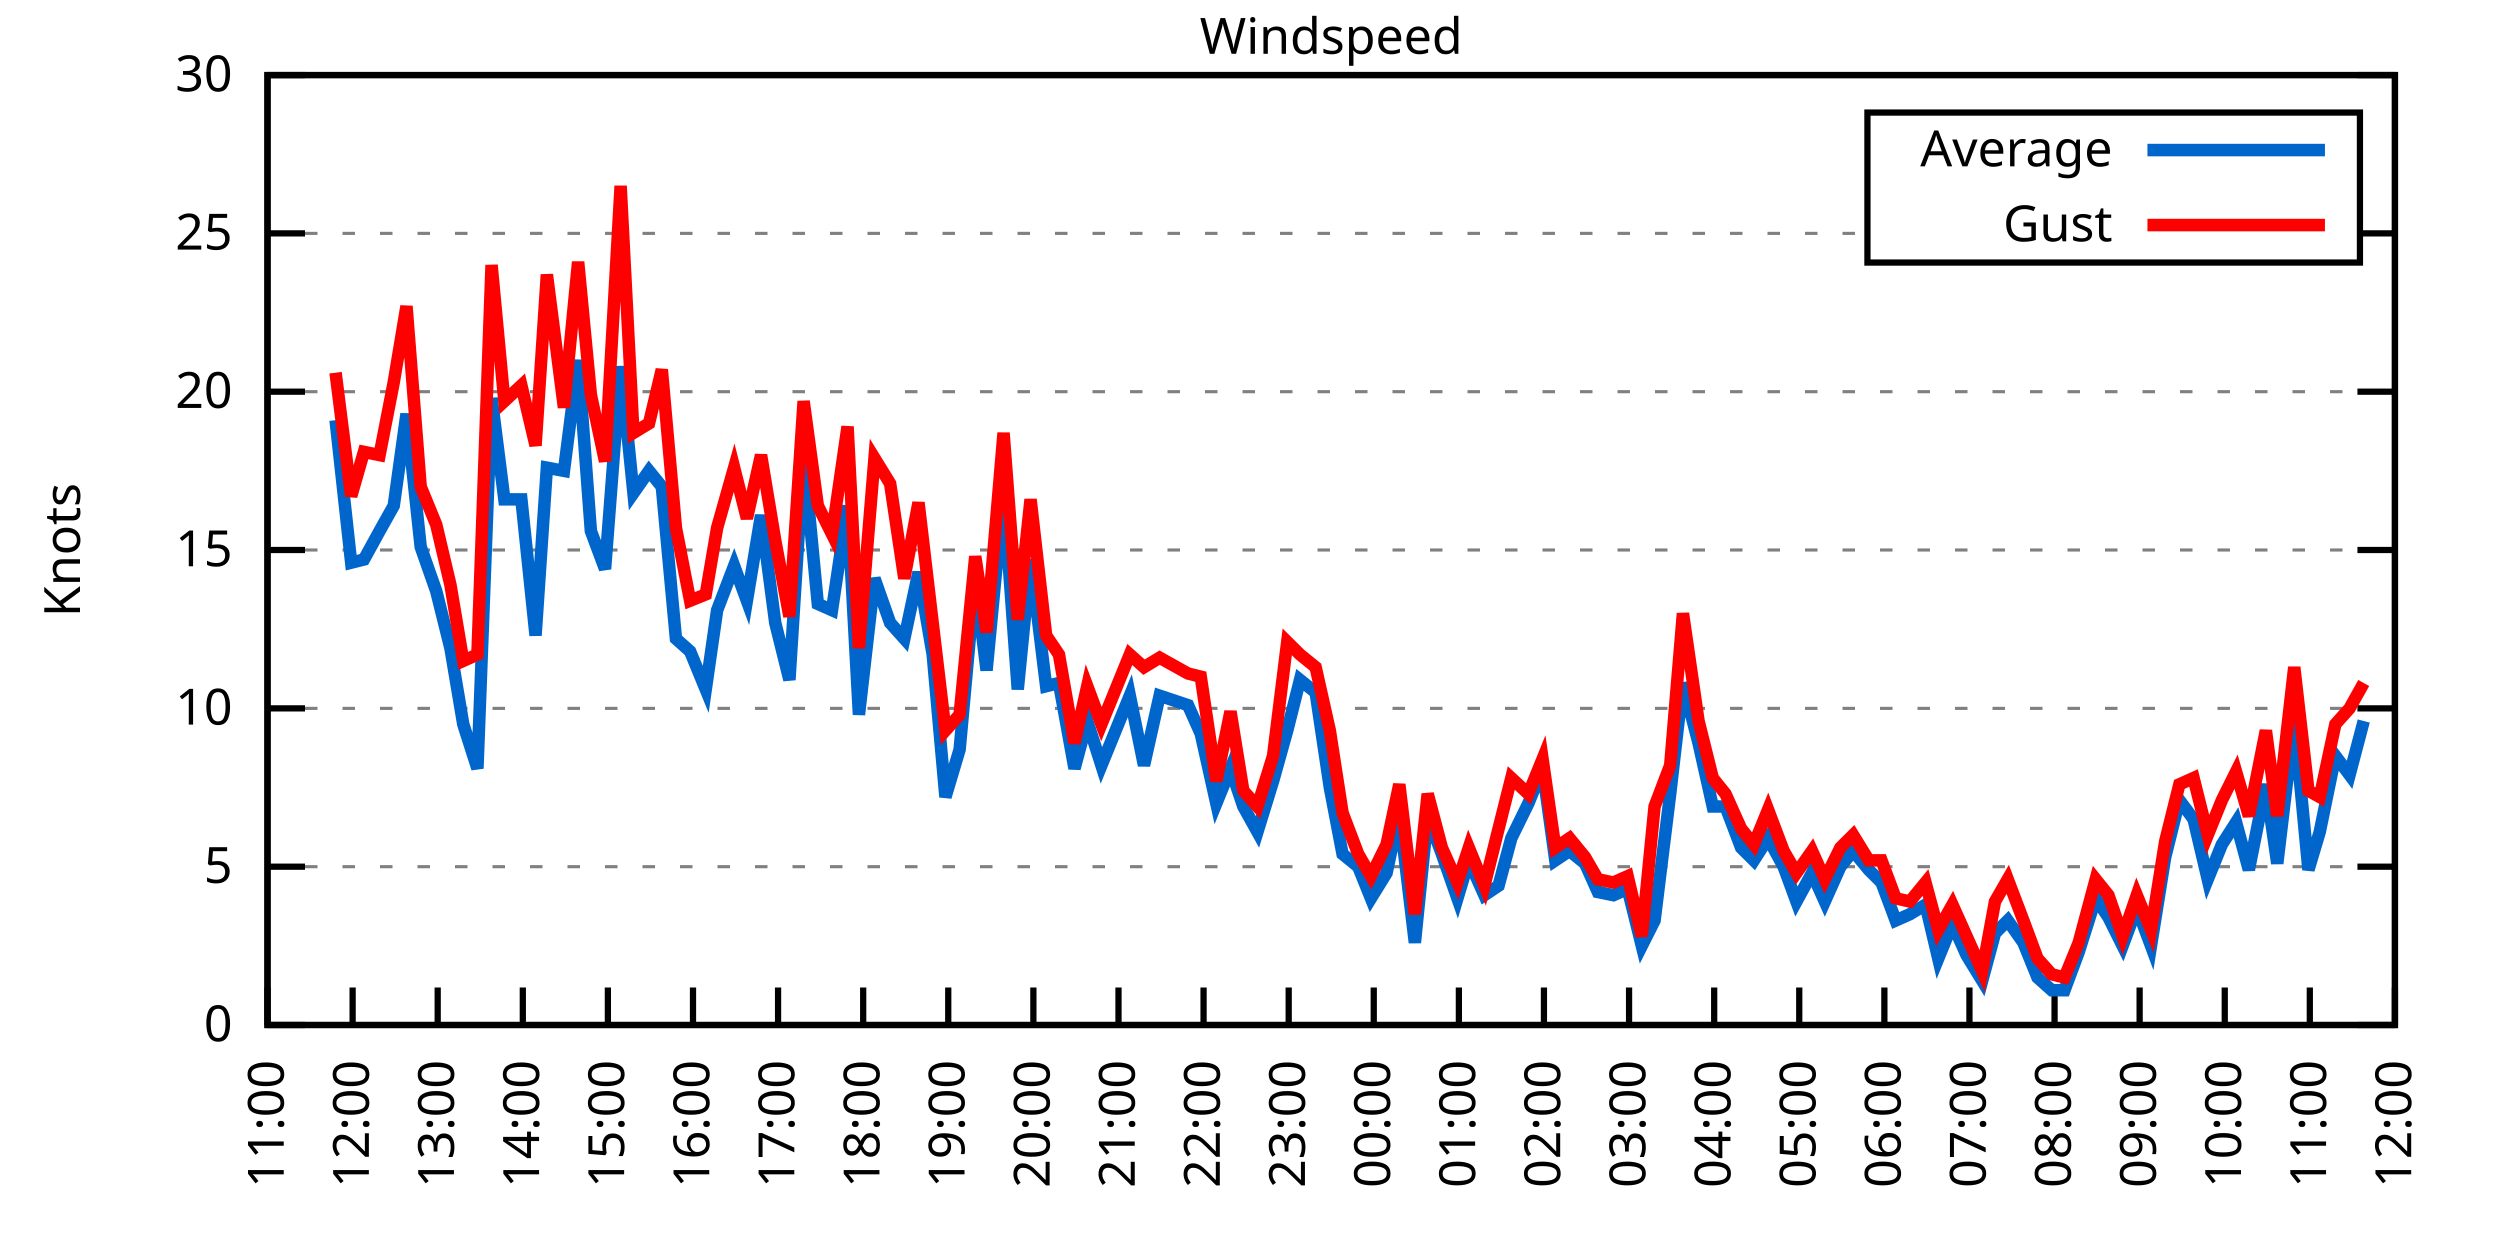
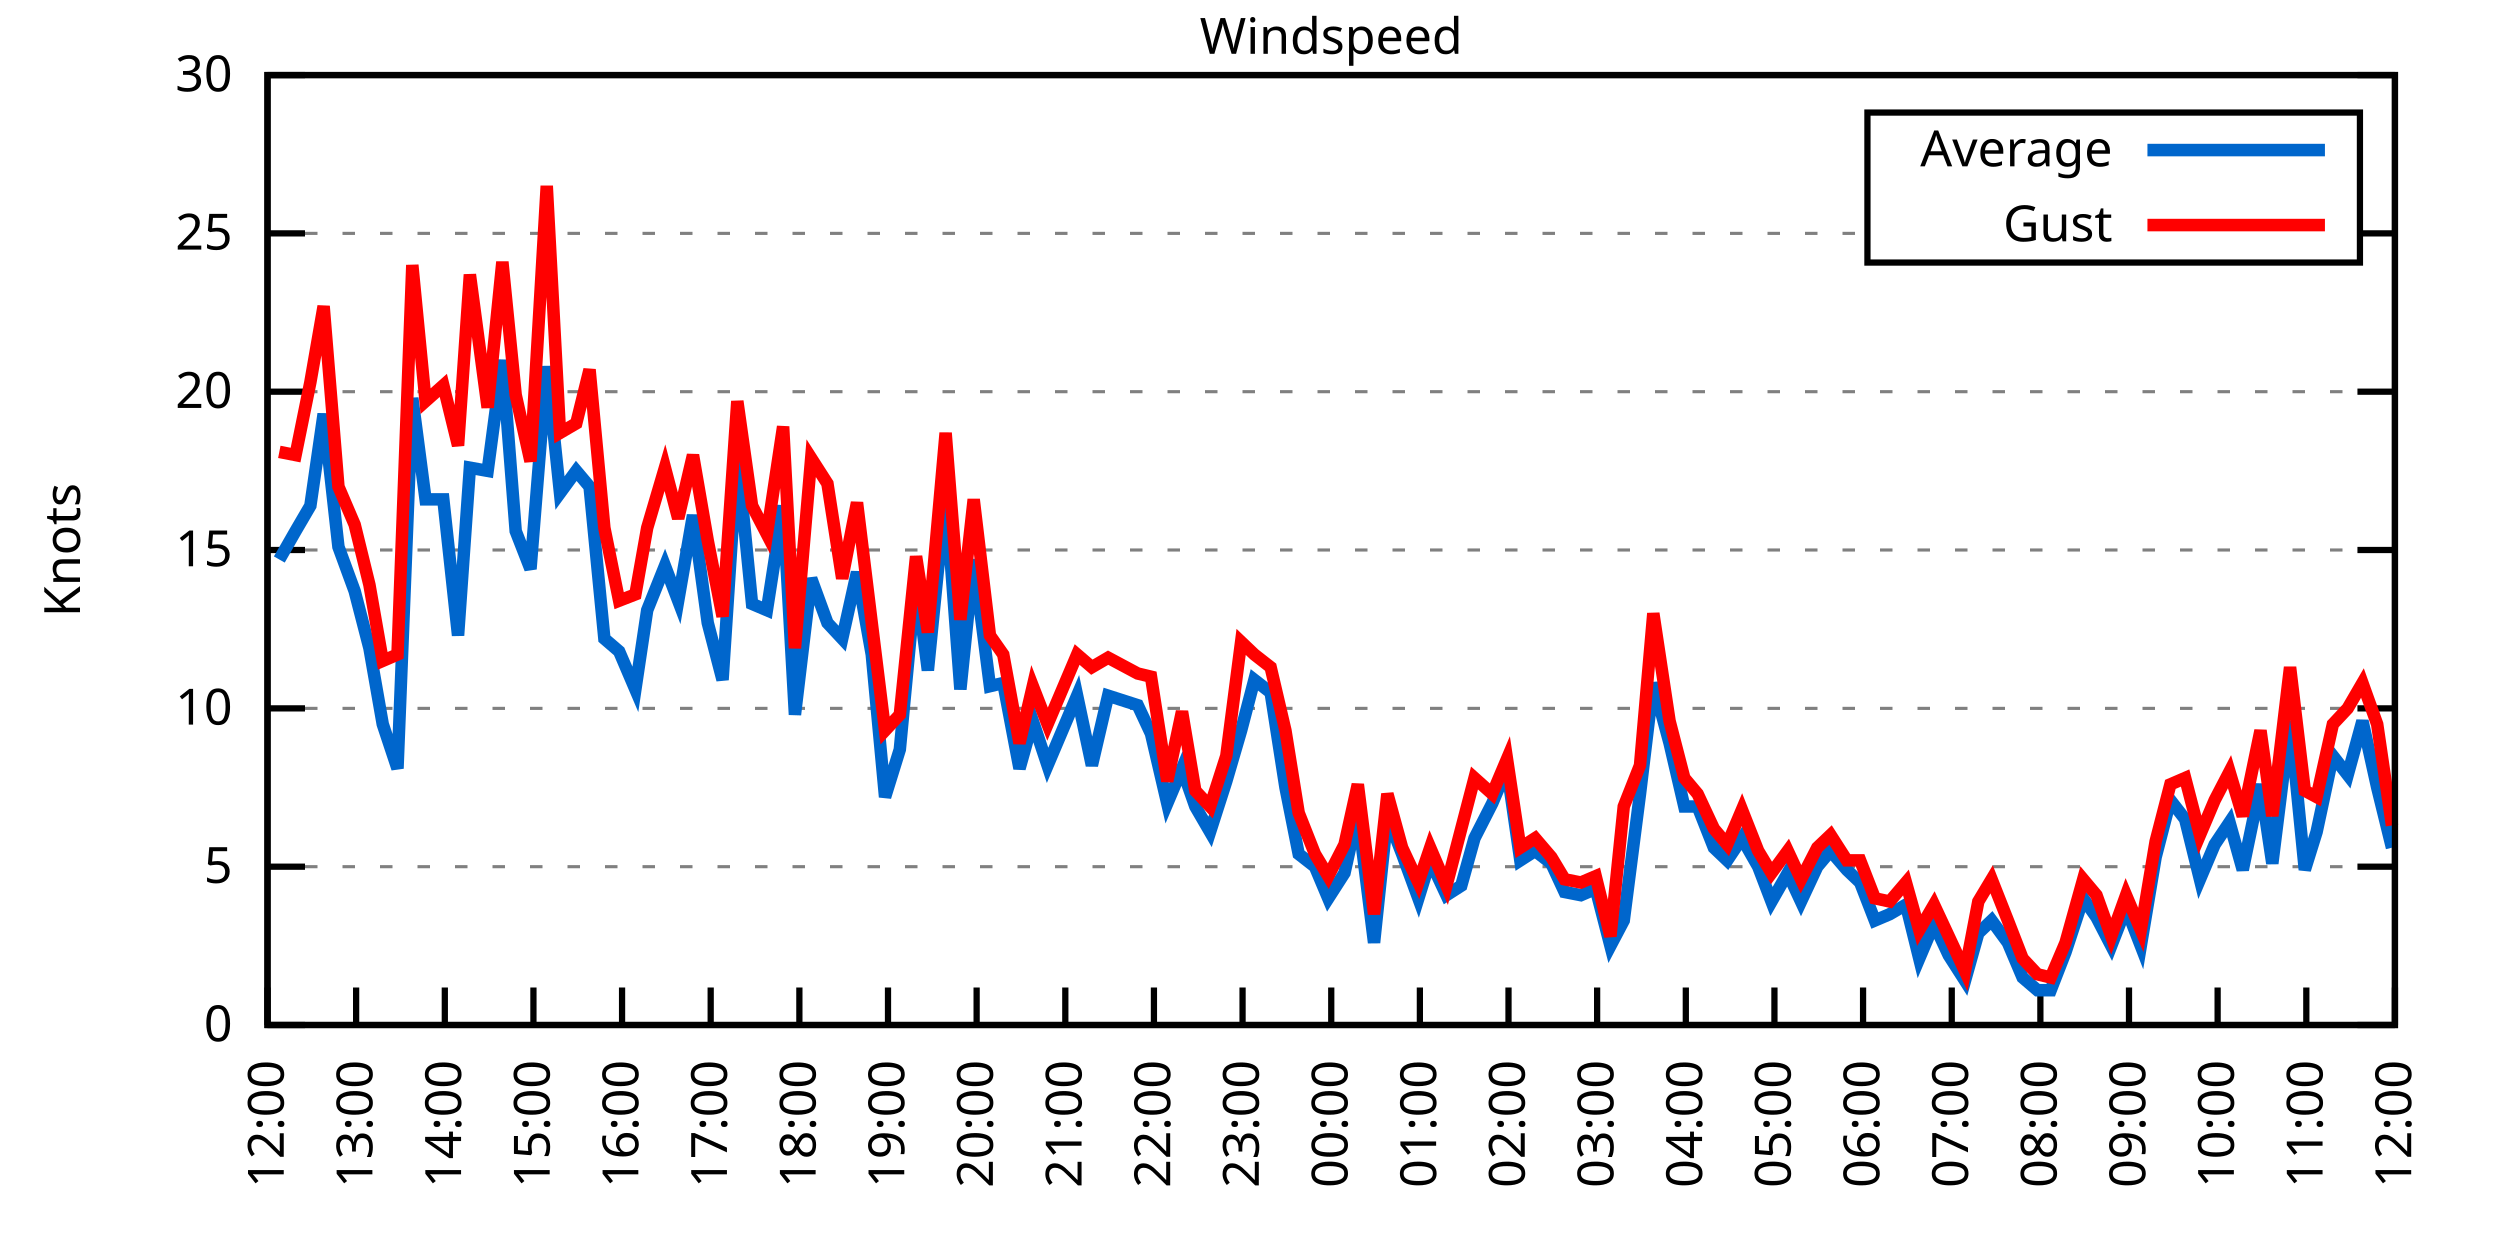
<svg xmlns="http://www.w3.org/2000/svg" xmlns:xlink="http://www.w3.org/1999/xlink" width="400" height="200" viewBox="0 0 400 200">
  <g id="gnuplot_canvas">
    <rect x="0" y="0" width="400" height="200" fill="none" />
    <defs>
      <circle id="gpDot" r="0.5" stroke-width="0.5" stroke="currentColor" />
      <path id="gpPt0" stroke-width="0.333" stroke="currentColor" d="M-1,0 h2 M0,-1 v2" />
      <path id="gpPt1" stroke-width="0.333" stroke="currentColor" d="M-1,-1 L1,1 M1,-1 L-1,1" />
      <path id="gpPt2" stroke-width="0.333" stroke="currentColor" d="M-1,0 L1,0 M0,-1 L0,1 M-1,-1 L1,1 M-1,1 L1,-1" />
      <rect id="gpPt3" stroke-width="0.333" stroke="currentColor" x="-1" y="-1" width="2" height="2" />
      <rect id="gpPt4" stroke-width="0.333" stroke="currentColor" fill="currentColor" x="-1" y="-1" width="2" height="2" />
      <circle id="gpPt5" stroke-width="0.333" stroke="currentColor" cx="0" cy="0" r="1" />
      <use xlink:href="#gpPt5" id="gpPt6" fill="currentColor" stroke="none" />
      <path id="gpPt7" stroke-width="0.333" stroke="currentColor" d="M0,-1.33 L-1.33,0.67 L1.33,0.67 z" />
      <use xlink:href="#gpPt7" id="gpPt8" fill="currentColor" stroke="none" />
      <use xlink:href="#gpPt7" id="gpPt9" stroke="currentColor" transform="rotate(180)" />
      <use xlink:href="#gpPt9" id="gpPt10" fill="currentColor" stroke="none" />
      <use xlink:href="#gpPt3" id="gpPt11" stroke="currentColor" transform="rotate(45)" />
      <use xlink:href="#gpPt11" id="gpPt12" fill="currentColor" stroke="none" />
      <path id="gpPt13" stroke-width="0.333" stroke="currentColor" d="M0,1.330 L1.265,0.411 L0.782,-1.067 L-0.782,-1.076 L-1.265,0.411 z" />
      <use xlink:href="#gpPt13" id="gpPt14" fill="currentColor" stroke="none" />
      <filter id="textbox" filterUnits="objectBoundingBox" x="0" y="0" height="1" width="1">
        <feFlood flood-color="white" flood-opacity="1" result="bgnd" />
        <feComposite in="SourceGraphic" in2="bgnd" operator="atop" />
      </filter>
      <filter id="greybox" filterUnits="objectBoundingBox" x="0" y="0" height="1" width="1">
        <feFlood flood-color="lightgrey" flood-opacity="1" result="grey" />
        <feComposite in="SourceGraphic" in2="grey" operator="atop" />
      </filter>
    </defs>
    <g fill="none" color="white" stroke="currentColor" stroke-width="1.00" stroke-linecap="butt" stroke-linejoin="miter">
</g>
    <g fill="none" color="black" stroke="currentColor" stroke-width="1.00" stroke-linecap="butt" stroke-linejoin="miter">
      <g stroke="none" shape-rendering="crispEdges">
        <polygon fill="rgb(255, 255, 255)" points="42.80,164.00 383.18,164.00 383.18,12.02 42.80,12.02 " />
      </g>
    </g>
    <g fill="none" color="black" stroke="currentColor" stroke-width="1.00" stroke-linecap="butt" stroke-linejoin="miter">
</g>
    <g fill="none" color="black" stroke="black" stroke-width="0.50" stroke-linecap="butt" stroke-linejoin="miter">
</g>
    <g fill="none" color="gray" stroke="currentColor" stroke-width="0.50" stroke-linecap="butt" stroke-linejoin="miter">
      <path stroke="gray" stroke-dasharray="2,4" class="gridline" d="M42.80,164.00 L383.19,164.00  " />
    </g>
    <g fill="none" color="gray" stroke="gray" stroke-width="1.00" stroke-linecap="butt" stroke-linejoin="miter">
</g>
    <g fill="none" color="black" stroke="currentColor" stroke-width="1.00" stroke-linecap="butt" stroke-linejoin="miter">
      <path stroke="black" d="M42.80,164.00 L48.80,164.00 M383.19,164.00 L377.19,164.00  " />
      <g transform="translate(37.20,166.60)" stroke="none" fill="black" font-family="Sans" font-size="8.00" text-anchor="end">
        <text>
          <tspan font-family="Sans"> 0</tspan>
        </text>
      </g>
    </g>
    <g fill="none" color="black" stroke="currentColor" stroke-width="1.00" stroke-linecap="butt" stroke-linejoin="miter">
</g>
    <g fill="none" color="black" stroke="black" stroke-width="0.50" stroke-linecap="butt" stroke-linejoin="miter">
</g>
    <g fill="none" color="gray" stroke="currentColor" stroke-width="0.50" stroke-linecap="butt" stroke-linejoin="miter">
      <path stroke="gray" stroke-dasharray="2,4" class="gridline" d="M42.80,138.67 L383.19,138.67  " />
    </g>
    <g fill="none" color="gray" stroke="gray" stroke-width="1.00" stroke-linecap="butt" stroke-linejoin="miter">
</g>
    <g fill="none" color="black" stroke="currentColor" stroke-width="1.00" stroke-linecap="butt" stroke-linejoin="miter">
      <path stroke="black" d="M42.80,138.67 L48.80,138.67 M383.19,138.67 L377.19,138.67  " />
      <g transform="translate(37.20,141.27)" stroke="none" fill="black" font-family="Sans" font-size="8.00" text-anchor="end">
        <text>
          <tspan font-family="Sans"> 5</tspan>
        </text>
      </g>
    </g>
    <g fill="none" color="black" stroke="currentColor" stroke-width="1.00" stroke-linecap="butt" stroke-linejoin="miter">
</g>
    <g fill="none" color="black" stroke="black" stroke-width="0.50" stroke-linecap="butt" stroke-linejoin="miter">
</g>
    <g fill="none" color="gray" stroke="currentColor" stroke-width="0.50" stroke-linecap="butt" stroke-linejoin="miter">
      <path stroke="gray" stroke-dasharray="2,4" class="gridline" d="M42.80,113.34 L383.19,113.34  " />
    </g>
    <g fill="none" color="gray" stroke="gray" stroke-width="1.00" stroke-linecap="butt" stroke-linejoin="miter">
</g>
    <g fill="none" color="black" stroke="currentColor" stroke-width="1.00" stroke-linecap="butt" stroke-linejoin="miter">
      <path stroke="black" d="M42.80,113.34 L48.80,113.34 M383.19,113.34 L377.19,113.34  " />
      <g transform="translate(37.20,115.94)" stroke="none" fill="black" font-family="Sans" font-size="8.00" text-anchor="end">
        <text>
          <tspan font-family="Sans"> 10</tspan>
        </text>
      </g>
    </g>
    <g fill="none" color="black" stroke="currentColor" stroke-width="1.00" stroke-linecap="butt" stroke-linejoin="miter">
</g>
    <g fill="none" color="black" stroke="black" stroke-width="0.50" stroke-linecap="butt" stroke-linejoin="miter">
</g>
    <g fill="none" color="gray" stroke="currentColor" stroke-width="0.50" stroke-linecap="butt" stroke-linejoin="miter">
      <path stroke="gray" stroke-dasharray="2,4" class="gridline" d="M42.80,88.00 L383.19,88.00  " />
    </g>
    <g fill="none" color="gray" stroke="gray" stroke-width="1.00" stroke-linecap="butt" stroke-linejoin="miter">
</g>
    <g fill="none" color="black" stroke="currentColor" stroke-width="1.00" stroke-linecap="butt" stroke-linejoin="miter">
      <path stroke="black" d="M42.80,88.00 L48.80,88.00 M383.19,88.00 L377.19,88.00  " />
      <g transform="translate(37.20,90.60)" stroke="none" fill="black" font-family="Sans" font-size="8.00" text-anchor="end">
        <text>
          <tspan font-family="Sans"> 15</tspan>
        </text>
      </g>
    </g>
    <g fill="none" color="black" stroke="currentColor" stroke-width="1.00" stroke-linecap="butt" stroke-linejoin="miter">
</g>
    <g fill="none" color="black" stroke="black" stroke-width="0.50" stroke-linecap="butt" stroke-linejoin="miter">
</g>
    <g fill="none" color="gray" stroke="currentColor" stroke-width="0.50" stroke-linecap="butt" stroke-linejoin="miter">
      <path stroke="gray" stroke-dasharray="2,4" class="gridline" d="M42.80,62.67 L383.19,62.67  " />
    </g>
    <g fill="none" color="gray" stroke="gray" stroke-width="1.00" stroke-linecap="butt" stroke-linejoin="miter">
</g>
    <g fill="none" color="black" stroke="currentColor" stroke-width="1.00" stroke-linecap="butt" stroke-linejoin="miter">
      <path stroke="black" d="M42.80,62.67 L48.80,62.67 M383.19,62.67 L377.19,62.67  " />
      <g transform="translate(37.20,65.27)" stroke="none" fill="black" font-family="Sans" font-size="8.00" text-anchor="end">
        <text>
          <tspan font-family="Sans"> 20</tspan>
        </text>
      </g>
    </g>
    <g fill="none" color="black" stroke="currentColor" stroke-width="1.00" stroke-linecap="butt" stroke-linejoin="miter">
</g>
    <g fill="none" color="black" stroke="black" stroke-width="0.50" stroke-linecap="butt" stroke-linejoin="miter">
</g>
    <g fill="none" color="gray" stroke="currentColor" stroke-width="0.50" stroke-linecap="butt" stroke-linejoin="miter">
      <path stroke="gray" stroke-dasharray="2,4" class="gridline" d="M42.80,37.34 L298.79,37.34 M377.59,37.34 L383.19,37.34  " />
    </g>
    <g fill="none" color="gray" stroke="gray" stroke-width="1.00" stroke-linecap="butt" stroke-linejoin="miter">
</g>
    <g fill="none" color="black" stroke="currentColor" stroke-width="1.00" stroke-linecap="butt" stroke-linejoin="miter">
      <path stroke="black" d="M42.80,37.34 L48.80,37.34 M383.19,37.34 L377.19,37.34  " />
      <g transform="translate(37.20,39.94)" stroke="none" fill="black" font-family="Sans" font-size="8.00" text-anchor="end">
        <text>
          <tspan font-family="Sans"> 25</tspan>
        </text>
      </g>
    </g>
    <g fill="none" color="black" stroke="currentColor" stroke-width="1.00" stroke-linecap="butt" stroke-linejoin="miter">
</g>
    <g fill="none" color="black" stroke="black" stroke-width="0.50" stroke-linecap="butt" stroke-linejoin="miter">
</g>
    <g fill="none" color="gray" stroke="currentColor" stroke-width="0.50" stroke-linecap="butt" stroke-linejoin="miter">
      <path stroke="gray" stroke-dasharray="2,4" class="gridline" d="M42.80,12.01 L383.19,12.01  " />
    </g>
    <g fill="none" color="gray" stroke="gray" stroke-width="1.00" stroke-linecap="butt" stroke-linejoin="miter">
</g>
    <g fill="none" color="black" stroke="currentColor" stroke-width="1.00" stroke-linecap="butt" stroke-linejoin="miter">
      <path stroke="black" d="M42.80,12.01 L48.80,12.01 M383.19,12.01 L377.19,12.01  " />
      <g transform="translate(37.20,14.61)" stroke="none" fill="black" font-family="Sans" font-size="8.00" text-anchor="end">
        <text>
          <tspan font-family="Sans"> 30</tspan>
        </text>
      </g>
    </g>
    <g fill="none" color="black" stroke="currentColor" stroke-width="1.00" stroke-linecap="butt" stroke-linejoin="miter">
      <path stroke="black" d="M42.80,164.00 L42.80,158.00  " />
      <g transform="translate(45.40,169.60) rotate(270.00)" stroke="none" fill="black" font-family="Sans" font-size="8.00" text-anchor="end">
        <text>
-           <tspan font-family="Sans">11:00</tspan>
-         </text>
-       </g>
-     </g>
-     <g fill="none" color="black" stroke="currentColor" stroke-width="1.00" stroke-linecap="butt" stroke-linejoin="miter">
-       <path stroke="black" d="M56.42,164.00 L56.42,158.00  " />
-       <g transform="translate(59.02,169.60) rotate(270.00)" stroke="none" fill="black" font-family="Sans" font-size="8.00" text-anchor="end">
-         <text>
          <tspan font-family="Sans">12:00</tspan>
        </text>
      </g>
    </g>
    <g fill="none" color="black" stroke="currentColor" stroke-width="1.00" stroke-linecap="butt" stroke-linejoin="miter">
-       <path stroke="black" d="M70.03,164.00 L70.03,158.00  " />
-       <g transform="translate(72.63,169.60) rotate(270.00)" stroke="none" fill="black" font-family="Sans" font-size="8.00" text-anchor="end">
+       <path stroke="black" d="M56.98,164.00 L56.98,158.00  " />
+       <g transform="translate(59.58,169.60) rotate(270.00)" stroke="none" fill="black" font-family="Sans" font-size="8.00" text-anchor="end">
        <text>
          <tspan font-family="Sans">13:00</tspan>
        </text>
      </g>
    </g>
    <g fill="none" color="black" stroke="currentColor" stroke-width="1.00" stroke-linecap="butt" stroke-linejoin="miter">
-       <path stroke="black" d="M83.65,164.00 L83.65,158.00  " />
-       <g transform="translate(86.25,169.60) rotate(270.00)" stroke="none" fill="black" font-family="Sans" font-size="8.00" text-anchor="end">
+       <path stroke="black" d="M71.17,164.00 L71.17,158.00  " />
+       <g transform="translate(73.77,169.60) rotate(270.00)" stroke="none" fill="black" font-family="Sans" font-size="8.00" text-anchor="end">
        <text>
          <tspan font-family="Sans">14:00</tspan>
        </text>
      </g>
    </g>
    <g fill="none" color="black" stroke="currentColor" stroke-width="1.00" stroke-linecap="butt" stroke-linejoin="miter">
-       <path stroke="black" d="M97.26,164.00 L97.26,158.00  " />
-       <g transform="translate(99.86,169.60) rotate(270.00)" stroke="none" fill="black" font-family="Sans" font-size="8.00" text-anchor="end">
+       <path stroke="black" d="M85.35,164.00 L85.35,158.00  " />
+       <g transform="translate(87.95,169.60) rotate(270.00)" stroke="none" fill="black" font-family="Sans" font-size="8.00" text-anchor="end">
        <text>
          <tspan font-family="Sans">15:00</tspan>
        </text>
      </g>
    </g>
    <g fill="none" color="black" stroke="currentColor" stroke-width="1.00" stroke-linecap="butt" stroke-linejoin="miter">
-       <path stroke="black" d="M110.88,164.00 L110.88,158.00  " />
-       <g transform="translate(113.48,169.60) rotate(270.00)" stroke="none" fill="black" font-family="Sans" font-size="8.00" text-anchor="end">
+       <path stroke="black" d="M99.53,164.00 L99.53,158.00  " />
+       <g transform="translate(102.13,169.60) rotate(270.00)" stroke="none" fill="black" font-family="Sans" font-size="8.00" text-anchor="end">
        <text>
          <tspan font-family="Sans">16:00</tspan>
        </text>
      </g>
    </g>
    <g fill="none" color="black" stroke="currentColor" stroke-width="1.00" stroke-linecap="butt" stroke-linejoin="miter">
-       <path stroke="black" d="M124.49,164.00 L124.49,158.00  " />
-       <g transform="translate(127.09,169.60) rotate(270.00)" stroke="none" fill="black" font-family="Sans" font-size="8.00" text-anchor="end">
+       <path stroke="black" d="M113.71,164.00 L113.71,158.00  " />
+       <g transform="translate(116.31,169.60) rotate(270.00)" stroke="none" fill="black" font-family="Sans" font-size="8.00" text-anchor="end">
        <text>
          <tspan font-family="Sans">17:00</tspan>
        </text>
      </g>
    </g>
    <g fill="none" color="black" stroke="currentColor" stroke-width="1.00" stroke-linecap="butt" stroke-linejoin="miter">
-       <path stroke="black" d="M138.11,164.00 L138.11,158.00  " />
-       <g transform="translate(140.71,169.60) rotate(270.00)" stroke="none" fill="black" font-family="Sans" font-size="8.00" text-anchor="end">
+       <path stroke="black" d="M127.90,164.00 L127.90,158.00  " />
+       <g transform="translate(130.50,169.60) rotate(270.00)" stroke="none" fill="black" font-family="Sans" font-size="8.00" text-anchor="end">
        <text>
          <tspan font-family="Sans">18:00</tspan>
        </text>
      </g>
    </g>
    <g fill="none" color="black" stroke="currentColor" stroke-width="1.00" stroke-linecap="butt" stroke-linejoin="miter">
-       <path stroke="black" d="M151.72,164.00 L151.72,158.00  " />
-       <g transform="translate(154.32,169.60) rotate(270.00)" stroke="none" fill="black" font-family="Sans" font-size="8.00" text-anchor="end">
+       <path stroke="black" d="M142.08,164.00 L142.08,158.00  " />
+       <g transform="translate(144.68,169.60) rotate(270.00)" stroke="none" fill="black" font-family="Sans" font-size="8.00" text-anchor="end">
        <text>
          <tspan font-family="Sans">19:00</tspan>
        </text>
      </g>
    </g>
    <g fill="none" color="black" stroke="currentColor" stroke-width="1.00" stroke-linecap="butt" stroke-linejoin="miter">
-       <path stroke="black" d="M165.34,164.00 L165.34,158.00  " />
-       <g transform="translate(167.94,169.60) rotate(270.00)" stroke="none" fill="black" font-family="Sans" font-size="8.00" text-anchor="end">
+       <path stroke="black" d="M156.26,164.00 L156.26,158.00  " />
+       <g transform="translate(158.86,169.60) rotate(270.00)" stroke="none" fill="black" font-family="Sans" font-size="8.00" text-anchor="end">
        <text>
          <tspan font-family="Sans">20:00</tspan>
        </text>
      </g>
    </g>
    <g fill="none" color="black" stroke="currentColor" stroke-width="1.00" stroke-linecap="butt" stroke-linejoin="miter">
-       <path stroke="black" d="M178.96,164.00 L178.96,158.00  " />
-       <g transform="translate(181.56,169.60) rotate(270.00)" stroke="none" fill="black" font-family="Sans" font-size="8.00" text-anchor="end">
+       <path stroke="black" d="M170.45,164.00 L170.45,158.00  " />
+       <g transform="translate(173.05,169.60) rotate(270.00)" stroke="none" fill="black" font-family="Sans" font-size="8.00" text-anchor="end">
        <text>
          <tspan font-family="Sans">21:00</tspan>
        </text>
      </g>
    </g>
    <g fill="none" color="black" stroke="currentColor" stroke-width="1.00" stroke-linecap="butt" stroke-linejoin="miter">
-       <path stroke="black" d="M192.57,164.00 L192.57,158.00  " />
-       <g transform="translate(195.17,169.60) rotate(270.00)" stroke="none" fill="black" font-family="Sans" font-size="8.00" text-anchor="end">
+       <path stroke="black" d="M184.63,164.00 L184.63,158.00  " />
+       <g transform="translate(187.23,169.60) rotate(270.00)" stroke="none" fill="black" font-family="Sans" font-size="8.00" text-anchor="end">
        <text>
          <tspan font-family="Sans">22:00</tspan>
        </text>
      </g>
    </g>
    <g fill="none" color="black" stroke="currentColor" stroke-width="1.00" stroke-linecap="butt" stroke-linejoin="miter">
-       <path stroke="black" d="M206.19,164.00 L206.19,158.00  " />
-       <g transform="translate(208.79,169.60) rotate(270.00)" stroke="none" fill="black" font-family="Sans" font-size="8.00" text-anchor="end">
+       <path stroke="black" d="M198.81,164.00 L198.81,158.00  " />
+       <g transform="translate(201.41,169.60) rotate(270.00)" stroke="none" fill="black" font-family="Sans" font-size="8.00" text-anchor="end">
        <text>
          <tspan font-family="Sans">23:00</tspan>
        </text>
      </g>
    </g>
    <g fill="none" color="black" stroke="currentColor" stroke-width="1.00" stroke-linecap="butt" stroke-linejoin="miter">
-       <path stroke="black" d="M219.80,164.00 L219.80,158.00  " />
-       <g transform="translate(222.40,169.60) rotate(270.00)" stroke="none" fill="black" font-family="Sans" font-size="8.00" text-anchor="end">
+       <path stroke="black" d="M213.00,164.00 L213.00,158.00  " />
+       <g transform="translate(215.60,169.60) rotate(270.00)" stroke="none" fill="black" font-family="Sans" font-size="8.00" text-anchor="end">
        <text>
          <tspan font-family="Sans">00:00</tspan>
        </text>
      </g>
    </g>
    <g fill="none" color="black" stroke="currentColor" stroke-width="1.00" stroke-linecap="butt" stroke-linejoin="miter">
-       <path stroke="black" d="M233.42,164.00 L233.42,158.00  " />
-       <g transform="translate(236.02,169.60) rotate(270.00)" stroke="none" fill="black" font-family="Sans" font-size="8.00" text-anchor="end">
+       <path stroke="black" d="M227.18,164.00 L227.18,158.00  " />
+       <g transform="translate(229.78,169.60) rotate(270.00)" stroke="none" fill="black" font-family="Sans" font-size="8.00" text-anchor="end">
        <text>
          <tspan font-family="Sans">01:00</tspan>
        </text>
      </g>
    </g>
    <g fill="none" color="black" stroke="currentColor" stroke-width="1.00" stroke-linecap="butt" stroke-linejoin="miter">
-       <path stroke="black" d="M247.03,164.00 L247.03,158.00  " />
-       <g transform="translate(249.63,169.60) rotate(270.00)" stroke="none" fill="black" font-family="Sans" font-size="8.00" text-anchor="end">
+       <path stroke="black" d="M241.36,164.00 L241.36,158.00  " />
+       <g transform="translate(243.96,169.60) rotate(270.00)" stroke="none" fill="black" font-family="Sans" font-size="8.00" text-anchor="end">
        <text>
          <tspan font-family="Sans">02:00</tspan>
        </text>
      </g>
    </g>
    <g fill="none" color="black" stroke="currentColor" stroke-width="1.00" stroke-linecap="butt" stroke-linejoin="miter">
-       <path stroke="black" d="M260.65,164.00 L260.65,158.00  " />
-       <g transform="translate(263.25,169.60) rotate(270.00)" stroke="none" fill="black" font-family="Sans" font-size="8.00" text-anchor="end">
+       <path stroke="black" d="M255.54,164.00 L255.54,158.00  " />
+       <g transform="translate(258.14,169.60) rotate(270.00)" stroke="none" fill="black" font-family="Sans" font-size="8.00" text-anchor="end">
        <text>
          <tspan font-family="Sans">03:00</tspan>
        </text>
      </g>
    </g>
    <g fill="none" color="black" stroke="currentColor" stroke-width="1.00" stroke-linecap="butt" stroke-linejoin="miter">
-       <path stroke="black" d="M274.27,164.00 L274.27,158.00  " />
-       <g transform="translate(276.87,169.60) rotate(270.00)" stroke="none" fill="black" font-family="Sans" font-size="8.00" text-anchor="end">
+       <path stroke="black" d="M269.73,164.00 L269.73,158.00  " />
+       <g transform="translate(272.33,169.60) rotate(270.00)" stroke="none" fill="black" font-family="Sans" font-size="8.00" text-anchor="end">
        <text>
          <tspan font-family="Sans">04:00</tspan>
        </text>
      </g>
    </g>
    <g fill="none" color="black" stroke="currentColor" stroke-width="1.00" stroke-linecap="butt" stroke-linejoin="miter">
-       <path stroke="black" d="M287.88,164.00 L287.88,158.00  " />
-       <g transform="translate(290.48,169.60) rotate(270.00)" stroke="none" fill="black" font-family="Sans" font-size="8.00" text-anchor="end">
+       <path stroke="black" d="M283.91,164.00 L283.91,158.00  " />
+       <g transform="translate(286.51,169.60) rotate(270.00)" stroke="none" fill="black" font-family="Sans" font-size="8.00" text-anchor="end">
        <text>
          <tspan font-family="Sans">05:00</tspan>
        </text>
      </g>
    </g>
    <g fill="none" color="black" stroke="currentColor" stroke-width="1.00" stroke-linecap="butt" stroke-linejoin="miter">
-       <path stroke="black" d="M301.50,164.00 L301.50,158.00  " />
-       <g transform="translate(304.10,169.60) rotate(270.00)" stroke="none" fill="black" font-family="Sans" font-size="8.00" text-anchor="end">
+       <path stroke="black" d="M298.09,164.00 L298.09,158.00  " />
+       <g transform="translate(300.69,169.60) rotate(270.00)" stroke="none" fill="black" font-family="Sans" font-size="8.00" text-anchor="end">
        <text>
          <tspan font-family="Sans">06:00</tspan>
        </text>
      </g>
    </g>
    <g fill="none" color="black" stroke="currentColor" stroke-width="1.00" stroke-linecap="butt" stroke-linejoin="miter">
-       <path stroke="black" d="M315.11,164.00 L315.11,158.00  " />
-       <g transform="translate(317.71,169.60) rotate(270.00)" stroke="none" fill="black" font-family="Sans" font-size="8.00" text-anchor="end">
+       <path stroke="black" d="M312.28,164.00 L312.28,158.00  " />
+       <g transform="translate(314.88,169.60) rotate(270.00)" stroke="none" fill="black" font-family="Sans" font-size="8.00" text-anchor="end">
        <text>
          <tspan font-family="Sans">07:00</tspan>
        </text>
      </g>
    </g>
    <g fill="none" color="black" stroke="currentColor" stroke-width="1.00" stroke-linecap="butt" stroke-linejoin="miter">
-       <path stroke="black" d="M328.73,164.00 L328.73,158.00  " />
-       <g transform="translate(331.33,169.60) rotate(270.00)" stroke="none" fill="black" font-family="Sans" font-size="8.00" text-anchor="end">
+       <path stroke="black" d="M326.46,164.00 L326.46,158.00  " />
+       <g transform="translate(329.06,169.60) rotate(270.00)" stroke="none" fill="black" font-family="Sans" font-size="8.00" text-anchor="end">
        <text>
          <tspan font-family="Sans">08:00</tspan>
        </text>
      </g>
    </g>
    <g fill="none" color="black" stroke="currentColor" stroke-width="1.00" stroke-linecap="butt" stroke-linejoin="miter">
-       <path stroke="black" d="M342.34,164.00 L342.34,158.00  " />
-       <g transform="translate(344.94,169.60) rotate(270.00)" stroke="none" fill="black" font-family="Sans" font-size="8.00" text-anchor="end">
+       <path stroke="black" d="M340.64,164.00 L340.64,158.00  " />
+       <g transform="translate(343.24,169.60) rotate(270.00)" stroke="none" fill="black" font-family="Sans" font-size="8.00" text-anchor="end">
        <text>
          <tspan font-family="Sans">09:00</tspan>
        </text>
      </g>
    </g>
    <g fill="none" color="black" stroke="currentColor" stroke-width="1.00" stroke-linecap="butt" stroke-linejoin="miter">
-       <path stroke="black" d="M355.96,164.00 L355.96,158.00  " />
-       <g transform="translate(358.56,169.60) rotate(270.00)" stroke="none" fill="black" font-family="Sans" font-size="8.00" text-anchor="end">
+       <path stroke="black" d="M354.82,164.00 L354.82,158.00  " />
+       <g transform="translate(357.42,169.60) rotate(270.00)" stroke="none" fill="black" font-family="Sans" font-size="8.00" text-anchor="end">
        <text>
          <tspan font-family="Sans">10:00</tspan>
        </text>
      </g>
    </g>
    <g fill="none" color="black" stroke="currentColor" stroke-width="1.00" stroke-linecap="butt" stroke-linejoin="miter">
-       <path stroke="black" d="M369.57,164.00 L369.57,158.00  " />
-       <g transform="translate(372.17,169.60) rotate(270.00)" stroke="none" fill="black" font-family="Sans" font-size="8.00" text-anchor="end">
+       <path stroke="black" d="M369.01,164.00 L369.01,158.00  " />
+       <g transform="translate(371.61,169.60) rotate(270.00)" stroke="none" fill="black" font-family="Sans" font-size="8.00" text-anchor="end">
        <text>
          <tspan font-family="Sans">11:00</tspan>
        </text>
      </g>
    </g>
    <g fill="none" color="black" stroke="currentColor" stroke-width="1.00" stroke-linecap="butt" stroke-linejoin="miter">
      <path stroke="black" d="M383.19,164.00 L383.19,158.00  " />
      <g transform="translate(385.79,169.60) rotate(270.00)" stroke="none" fill="black" font-family="Sans" font-size="8.00" text-anchor="end">
        <text>
          <tspan font-family="Sans">12:00</tspan>
        </text>
      </g>
    </g>
    <g fill="none" color="black" stroke="currentColor" stroke-width="1.00" stroke-linecap="butt" stroke-linejoin="miter">
</g>
    <g fill="none" color="black" stroke="currentColor" stroke-width="1.00" stroke-linecap="butt" stroke-linejoin="miter">
      <path stroke="black" d="M42.80,12.01 L42.80,164.00 L383.19,164.00 L383.19,12.01 L42.80,12.01 Z  " />
    </g>
    <g fill="none" color="black" stroke="currentColor" stroke-width="1.00" stroke-linecap="butt" stroke-linejoin="miter">
</g>
    <g fill="none" color="black" stroke="currentColor" stroke-width="1.00" stroke-linecap="butt" stroke-linejoin="miter">
      <path stroke="black" d="M298.79,42.01 L298.79,18.01 L377.59,18.01 L377.59,42.01 L298.79,42.01 Z  " />
    </g>
    <g id="Windspeed_plot_1">
      <g fill="none" color="white" stroke="black" stroke-width="2.00" stroke-linecap="butt" stroke-linejoin="miter">
</g>
      <g fill="none" color="black" stroke="currentColor" stroke-width="2.00" stroke-linecap="butt" stroke-linejoin="miter">
        <g transform="translate(337.99,26.61)" stroke="none" fill="black" font-family="Sans" font-size="8.00" text-anchor="end">
          <text>
            <tspan font-family="Sans">Average</tspan>
          </text>
        </g>
      </g>
      <g fill="none" color="black" stroke="currentColor" stroke-width="2.00" stroke-linecap="butt" stroke-linejoin="miter">
-         <path stroke="rgb(  0, 102, 204)" d="M343.59,24.01 L371.99,24.01 M53.69,67.23 L56.19,90.03 L58.23,89.52 L60.73,84.97 L63.00,80.91 L65.04,66.22   L67.31,87.50 L69.80,94.59 L72.07,103.71 L74.12,115.87 L76.39,122.96 L78.65,63.69 L80.70,79.90 L83.42,79.90   L85.69,101.68 L87.50,74.83 L90.23,75.34 L92.50,57.61 L94.54,84.97 L96.81,91.04 L99.30,58.62 L101.35,78.89   L103.84,75.34 L105.89,77.87 L108.15,102.19 L110.42,104.22 L112.92,110.30 L114.74,97.63 L117.46,90.54 L119.50,96.11   L121.77,82.43 L124.04,99.66 L126.31,108.78 L128.58,72.81 L130.85,96.62 L133.12,97.63 L135.61,80.91 L137.43,114.35   L139.92,92.56 L142.42,99.66 L144.69,102.19 L146.96,91.55 L149.23,104.72 L151.27,127.52 L153.54,119.92 L156.04,92.56   L157.85,107.26 L160.57,78.89 L162.84,110.30 L164.89,89.52 L167.38,109.79 L169.43,109.28 L171.92,122.96 L173.96,115.36   L176.23,122.46 L180.77,111.31 L183.04,122.46 L185.54,111.31 L190.08,112.83 L192.12,117.39 L194.61,128.54 L196.88,122.96   L198.93,129.04 L201.19,133.10 L203.69,124.99 L205.96,116.88 L208.00,108.78 L210.50,110.80 L212.77,126.00 L214.81,136.64   L217.31,138.67 L219.35,143.73 L221.85,139.68 L223.89,130.06 L226.38,150.83 L228.43,130.56 L230.70,136.64 L233.19,143.73   L235.01,137.66 L237.50,143.23 L239.77,141.71 L241.81,134.11 L244.54,128.54 L246.81,122.96 L248.85,137.66 L251.12,136.14   L253.61,138.16 L255.66,142.72 L258.15,143.23 L260.42,142.21 L262.69,151.33 L264.73,147.28 L267.23,127.02 L269.27,109.28   L271.77,118.91 L274.04,129.04 L276.08,129.04 L278.58,135.63 L280.62,137.66 L282.89,134.11 L285.38,138.67 L287.43,144.24   L289.92,139.68 L291.97,144.24 L294.46,138.67 L296.50,136.14 L299.00,139.17 L301.04,141.20 L303.31,147.28 L305.58,146.27   L308.08,144.75 L310.12,153.36 L312.39,147.79 L314.66,152.85 L317.15,156.91 L319.20,149.31 L321.24,147.28 L323.74,150.83   L326.00,156.40 L328.27,158.43 L330.32,158.43 L332.59,152.35 L335.31,143.73 L337.35,146.77 L339.62,151.33 L341.89,145.25   L344.16,151.33 L346.43,137.15 L348.70,128.03 L350.97,131.07 L353.24,140.69 L355.50,135.12 L357.77,131.58 L359.82,139.17   L362.54,125.50 L364.36,138.16 L367.08,115.36 L369.35,139.17 L371.16,133.10 L373.66,120.94 L375.93,123.98 L378.20,115.36    " />
+         <path stroke="rgb(  0, 102, 204)" d="M343.59,24.01 L371.99,24.01 M44.69,89.52 L47.29,84.97 L49.66,80.91 L51.78,66.22 L54.15,87.50 L56.75,94.59   L59.11,103.71 L61.24,115.87 L63.60,122.96 L65.97,63.69 L68.09,79.90 L70.93,79.90 L73.29,101.68 L75.18,74.83   L78.02,75.34 L80.38,57.61 L82.51,84.97 L84.88,91.04 L87.48,58.62 L89.60,78.89 L92.20,75.34 L94.33,77.87   L96.70,102.19 L99.06,104.22 L101.66,110.30 L103.55,97.63 L106.39,90.54 L108.51,96.11 L110.88,82.43 L113.24,99.66   L115.61,108.78 L117.97,72.81 L120.33,96.62 L122.70,97.63 L125.30,80.91 L127.19,114.35 L129.79,92.56 L132.39,99.66   L134.75,102.19 L137.12,91.55 L139.48,104.72 L141.61,127.52 L143.97,119.92 L146.57,92.56 L148.46,107.26 L151.30,78.89   L153.66,110.30 L155.79,89.52 L158.39,109.79 L160.52,109.28 L163.12,122.96 L165.25,115.36 L167.61,122.46 L172.34,111.31   L174.70,122.46 L177.30,111.31 L182.03,112.83 L184.16,117.39 L186.76,128.54 L189.12,122.96 L191.25,129.04 L193.61,133.10   L196.21,124.99 L198.58,116.88 L200.70,108.78 L203.30,110.80 L205.67,126.00 L207.79,136.64 L210.39,138.67 L212.52,143.73   L215.12,139.68 L217.25,130.06 L219.85,150.83 L221.98,130.56 L224.34,136.64 L226.94,143.73 L228.83,137.66 L231.43,143.23   L233.80,141.71 L235.92,134.11 L238.76,128.54 L241.12,122.96 L243.25,137.66 L245.62,136.14 L248.22,138.16 L250.34,142.72   L252.94,143.23 L255.31,142.21 L257.67,151.33 L259.80,147.28 L262.40,127.02 L264.53,109.28 L267.13,118.91 L269.49,129.04   L271.62,129.04 L274.22,135.63 L276.35,137.66 L278.71,134.11 L281.31,138.67 L283.44,144.24 L286.04,139.68 L288.16,144.24   L290.76,138.67 L292.89,136.14 L295.49,139.17 L297.62,141.20 L299.98,147.28 L302.35,146.27 L304.95,144.75 L307.08,153.36   L309.44,147.79 L311.80,152.85 L314.40,156.91 L316.53,149.31 L318.66,147.28 L321.26,150.83 L323.62,156.40 L325.99,158.43   L328.11,158.43 L330.48,152.35 L333.31,143.73 L335.44,146.77 L337.80,151.33 L340.17,145.25 L342.53,151.33 L344.90,137.15   L347.26,128.03 L349.62,131.07 L351.99,140.69 L354.35,135.12 L356.72,131.58 L358.84,139.17 L361.68,125.50 L363.57,138.16   L366.41,115.36 L368.77,139.17 L370.66,133.10 L373.26,120.94 L375.63,123.98 L377.99,115.36 L380.35,126.00 L382.72,135.63    " />
      </g>
    </g>
    <g id="Windspeed_plot_2">
      <g fill="none" color="black" stroke="currentColor" stroke-width="2.00" stroke-linecap="butt" stroke-linejoin="miter">
        <g transform="translate(337.99,38.61)" stroke="none" fill="black" font-family="Sans" font-size="8.00" text-anchor="end">
          <text>
            <tspan font-family="Sans">Gust</tspan>
          </text>
        </g>
      </g>
      <g fill="none" color="black" stroke="currentColor" stroke-width="2.00" stroke-linecap="butt" stroke-linejoin="miter">
-         <path stroke="rgb(255,   0,   0)" d="M343.59,36.01 L371.99,36.01 M53.69,59.63 L56.19,79.39 L58.23,72.30 L60.73,72.81 L63.00,61.15 L65.04,48.99   L67.31,77.87 L69.80,83.95 L72.07,93.58 L74.12,105.74 L76.39,104.72 L78.65,42.41 L80.70,64.19 L83.42,61.66   L85.69,71.29 L87.50,43.93 L90.23,65.21 L92.50,41.90 L94.54,63.18 L96.81,73.82 L99.30,29.74 L101.35,69.26   L103.84,67.74 L105.89,59.13 L108.15,84.46 L110.42,96.11 L112.92,95.10 L114.74,84.46 L117.46,74.83 L119.50,82.94   L121.77,72.81 L124.04,86.49 L126.31,98.64 L128.58,64.19 L130.85,80.91 L133.12,85.47 L135.61,68.25 L137.43,103.71   L139.92,73.31 L142.42,77.37 L144.69,92.56 L146.96,80.41 L149.23,99.66 L151.27,116.88 L153.54,114.35 L156.04,89.02   L157.85,101.18 L160.57,69.26 L162.84,99.15 L164.89,79.90 L167.38,101.68 L169.43,104.72 L171.92,118.91 L173.96,109.79   L176.23,115.87 L180.77,104.72 L183.04,106.75 L185.54,105.23 L190.08,107.76 L192.12,108.27 L194.61,124.99 L196.88,113.84   L198.93,126.51 L201.19,129.04 L203.69,120.94 L205.96,102.70 L208.00,104.72 L210.50,106.75 L212.77,116.88 L214.81,130.06   L217.31,136.64 L219.35,140.19 L221.85,135.12 L223.89,125.50 L226.38,146.27 L228.43,127.02 L230.70,135.63 L233.19,141.20   L235.01,135.63 L237.50,141.71 L239.77,132.59 L241.81,124.48 L244.54,127.02 L246.81,121.44 L248.85,135.63 L251.12,134.11   L253.61,137.15 L255.66,140.69 L258.15,141.20 L260.42,140.19 L262.69,149.81 L264.73,129.04 L267.23,122.46 L269.27,98.14   L271.77,115.36 L274.04,124.48 L276.08,127.02 L278.58,132.59 L280.62,135.12 L282.89,129.55 L285.38,136.14 L287.43,139.68   L289.92,136.14 L291.97,140.69 L294.46,135.63 L296.50,133.60 L299.00,137.66 L301.04,137.66 L303.31,143.73 L305.58,144.24   L308.08,141.20 L310.12,148.80 L312.39,144.75 L314.66,149.81 L317.15,155.39 L319.20,144.24 L321.24,140.69 L323.74,147.28   L326.00,153.36 L328.27,155.89 L330.32,156.40 L332.59,150.83 L335.31,140.69 L337.35,143.23 L339.62,149.81 L341.89,143.23   L344.16,148.80 L346.43,134.62 L348.70,125.50 L350.97,124.48 L353.24,133.60 L355.50,128.03 L357.77,123.47 L359.82,130.56   L362.54,116.88 L364.36,130.56 L367.08,106.75 L369.35,126.51 L371.16,127.52 L373.66,115.87 L375.93,113.34 L378.20,109.28    " />
+         <path stroke="rgb(255,   0,   0)" d="M343.59,36.01 L371.99,36.01 M44.69,72.30 L47.29,72.81 L49.66,61.15 L51.78,48.99 L54.15,77.87 L56.75,83.95   L59.11,93.58 L61.24,105.74 L63.60,104.72 L65.97,42.41 L68.09,64.19 L70.93,61.66 L73.29,71.29 L75.18,43.93   L78.02,65.21 L80.38,41.90 L82.51,63.18 L84.88,73.82 L87.48,29.74 L89.60,69.26 L92.20,67.74 L94.33,59.13   L96.70,84.46 L99.06,96.11 L101.66,95.10 L103.55,84.46 L106.39,74.83 L108.51,82.94 L110.88,72.81 L113.24,86.49   L115.61,98.64 L117.97,64.19 L120.33,80.91 L122.70,85.47 L125.30,68.25 L127.19,103.71 L129.79,73.31 L132.39,77.37   L134.75,92.56 L137.12,80.41 L139.48,99.66 L141.61,116.88 L143.97,114.35 L146.57,89.02 L148.46,101.18 L151.30,69.26   L153.66,99.15 L155.79,79.90 L158.39,101.68 L160.52,104.72 L163.12,118.91 L165.25,109.79 L167.61,115.87 L172.34,104.72   L174.70,106.75 L177.30,105.23 L182.03,107.76 L184.16,108.27 L186.76,124.99 L189.12,113.84 L191.25,126.51 L193.61,129.04   L196.21,120.94 L198.58,102.70 L200.70,104.72 L203.30,106.75 L205.67,116.88 L207.79,130.06 L210.39,136.64 L212.52,140.19   L215.12,135.12 L217.25,125.50 L219.85,146.27 L221.98,127.02 L224.34,135.63 L226.94,141.20 L228.83,135.63 L231.43,141.71   L233.80,132.59 L235.92,124.48 L238.76,127.02 L241.12,121.44 L243.25,135.63 L245.62,134.11 L248.22,137.15 L250.34,140.69   L252.94,141.20 L255.31,140.19 L257.67,149.81 L259.80,129.04 L262.40,122.46 L264.53,98.14 L267.13,115.36 L269.49,124.48   L271.62,127.02 L274.22,132.59 L276.35,135.12 L278.71,129.55 L281.31,136.14 L283.44,139.68 L286.04,136.14 L288.16,140.69   L290.76,135.63 L292.89,133.60 L295.49,137.66 L297.62,137.66 L299.98,143.73 L302.35,144.24 L304.95,141.20 L307.08,148.80   L309.44,144.75 L311.80,149.81 L314.40,155.39 L316.53,144.24 L318.66,140.69 L321.26,147.28 L323.62,153.36 L325.99,155.89   L328.11,156.40 L330.48,150.83 L333.31,140.69 L335.44,143.23 L337.80,149.81 L340.17,143.23 L342.53,148.80 L344.90,134.62   L347.26,125.50 L349.62,124.48 L351.99,133.60 L354.35,128.03 L356.72,123.47 L358.84,130.56 L361.68,116.88 L363.57,130.56   L366.41,106.75 L368.77,126.51 L370.66,127.52 L373.26,115.87 L375.63,113.34 L377.99,109.28 L380.35,115.87 L382.72,132.08    " />
      </g>
    </g>
    <g fill="none" color="black" stroke="currentColor" stroke-width="2.00" stroke-linecap="butt" stroke-linejoin="miter">
</g>
    <g fill="none" color="black" stroke="black" stroke-width="1.00" stroke-linecap="butt" stroke-linejoin="miter">
</g>
    <g fill="none" color="black" stroke="currentColor" stroke-width="1.00" stroke-linecap="butt" stroke-linejoin="miter">
      <path stroke="black" d="M42.80,12.01 L42.80,164.00 L383.19,164.00 L383.19,12.01 L42.80,12.01 Z  " />
      <g transform="translate(12.80,88.01) rotate(270.00)" stroke="none" fill="black" font-family="Sans" font-size="8.00" text-anchor="middle">
        <text>
          <tspan font-family="Sans">Knots</tspan>
        </text>
      </g>
    </g>
    <g fill="none" color="black" stroke="currentColor" stroke-width="1.00" stroke-linecap="butt" stroke-linejoin="miter">
</g>
    <g fill="none" color="black" stroke="currentColor" stroke-width="1.00" stroke-linecap="butt" stroke-linejoin="miter">
      <g transform="translate(212.99,8.61)" stroke="none" fill="black" font-family="Sans" font-size="8.00" text-anchor="middle">
        <text>
          <tspan font-family="Sans">Windspeed</tspan>
        </text>
      </g>
    </g>
    <g fill="none" color="black" stroke="currentColor" stroke-width="1.00" stroke-linecap="butt" stroke-linejoin="miter">
</g>
  </g>
</svg>
